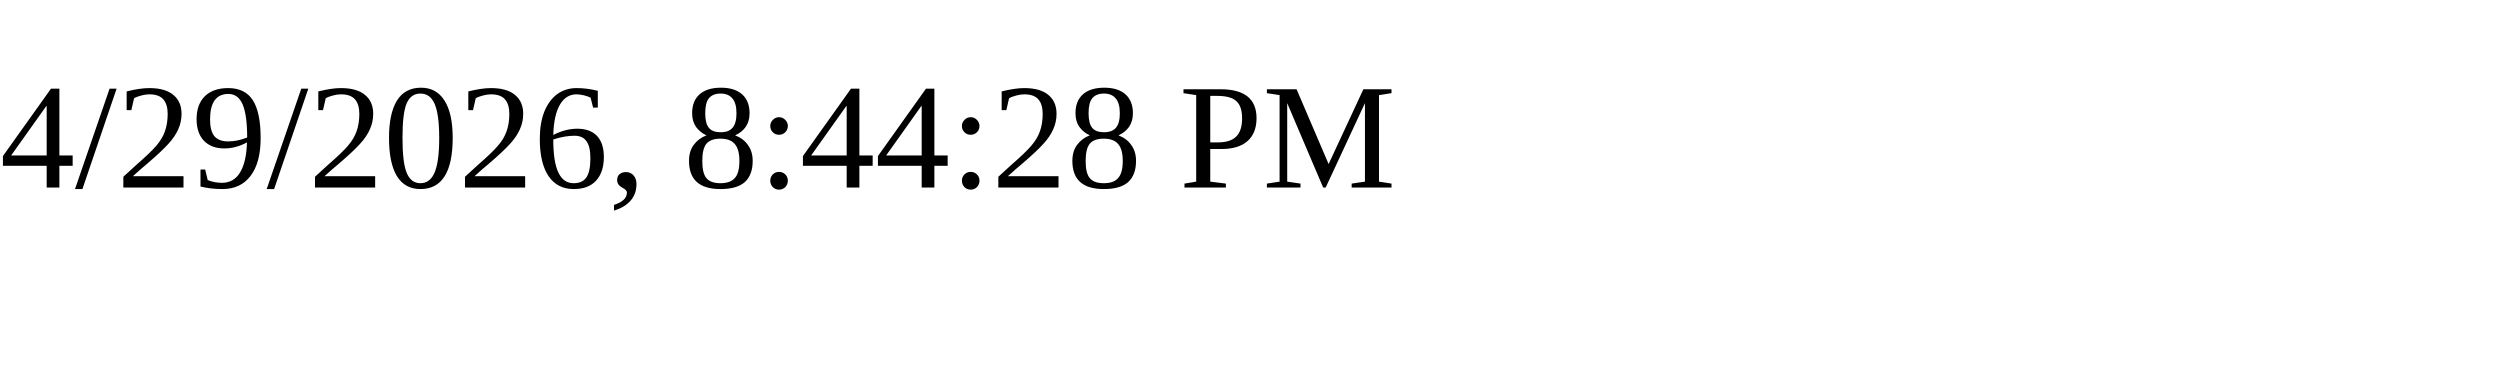
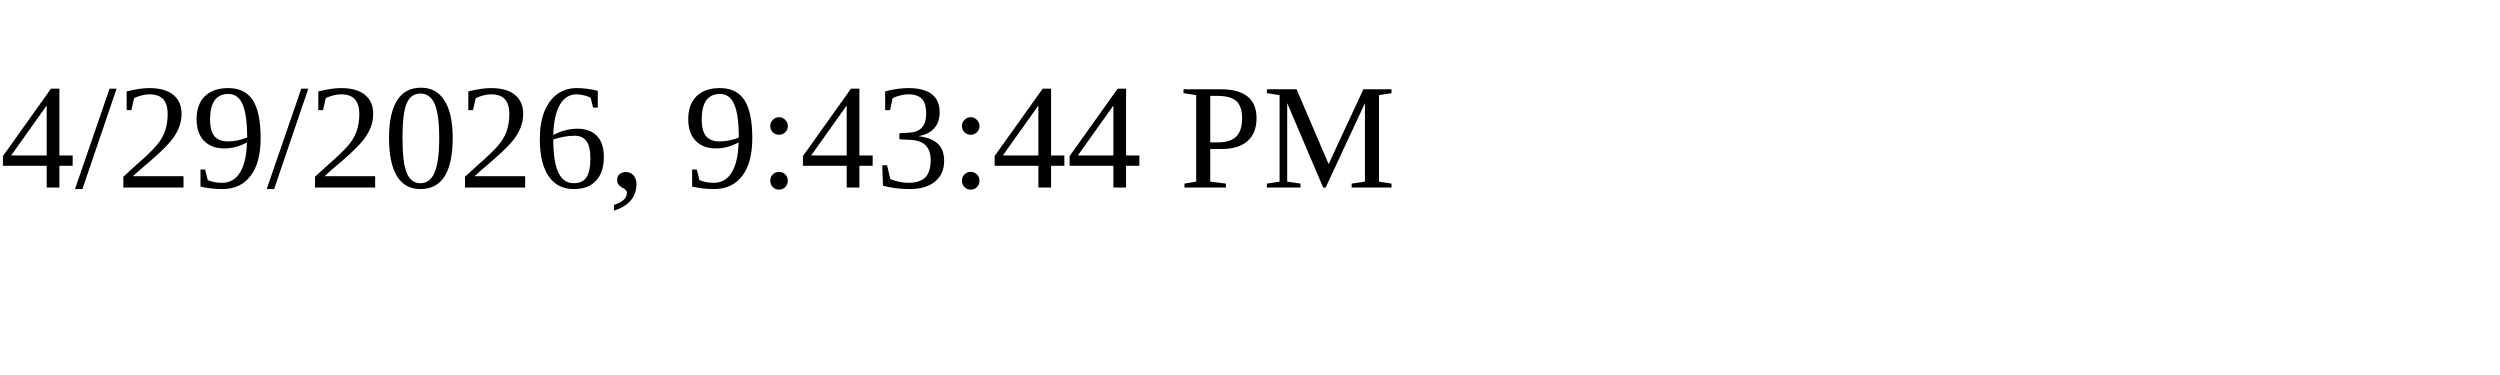
<svg xmlns="http://www.w3.org/2000/svg" height="30" width="200">
-   <text x="0" y="15">4/29/2026, 8:44:28 PM</text>
+   <text x="0" y="15">4/29/2026, 9:43:44 PM</text>
</svg>
